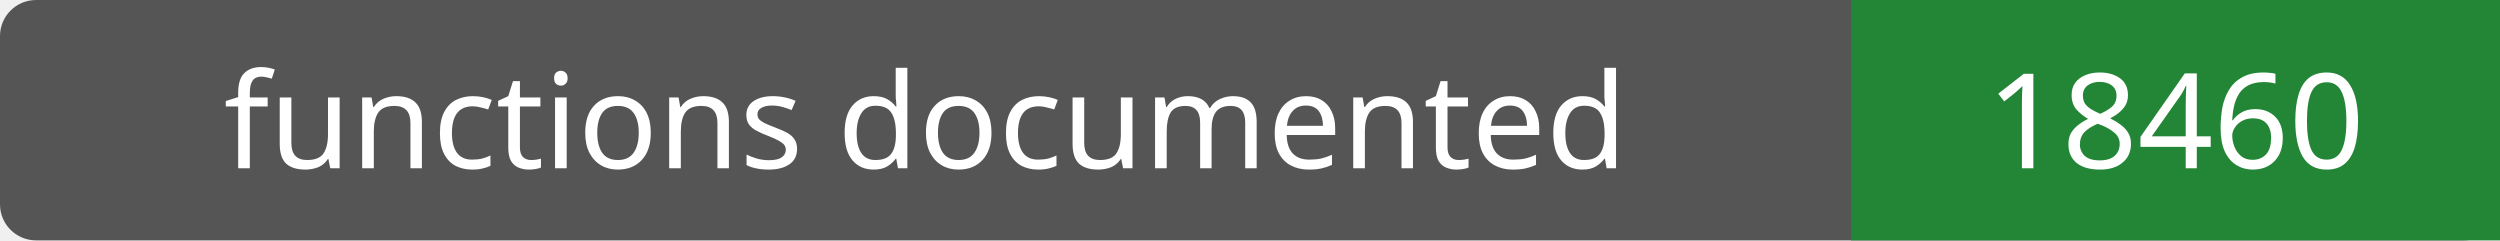
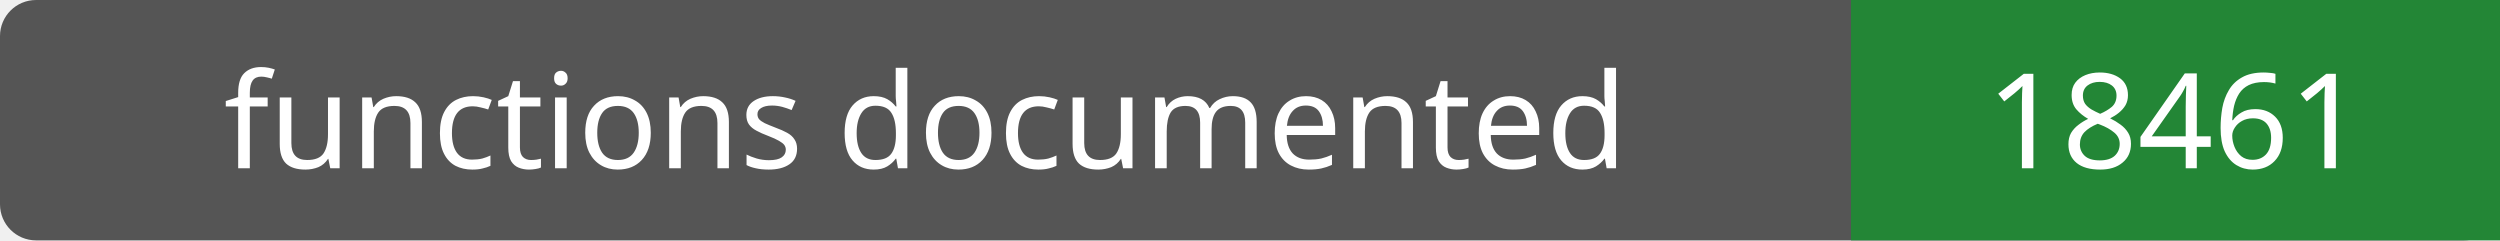
- <svg xmlns="http://www.w3.org/2000/svg" width="208" height="20" role="img" aria-label="functions documented: 18460">
+ <svg xmlns="http://www.w3.org/2000/svg" width="208" height="20" role="img" aria-label="functions documented: 18461">
  <rect width="208" height="20" rx="3" fill="#555" />
  <path fill="#238636" d="M154 0h54v20H154z" />
  <g fill="#fff" text-anchor="middle" font-family="Verdana,sans-serif" font-size="11">
    <text x="77.0" y="14">functions documented</text>
-     <text x="181.0" y="14">18460</text>
+     <text x="181.0" y="14">18461</text>
  </g>
</svg>
